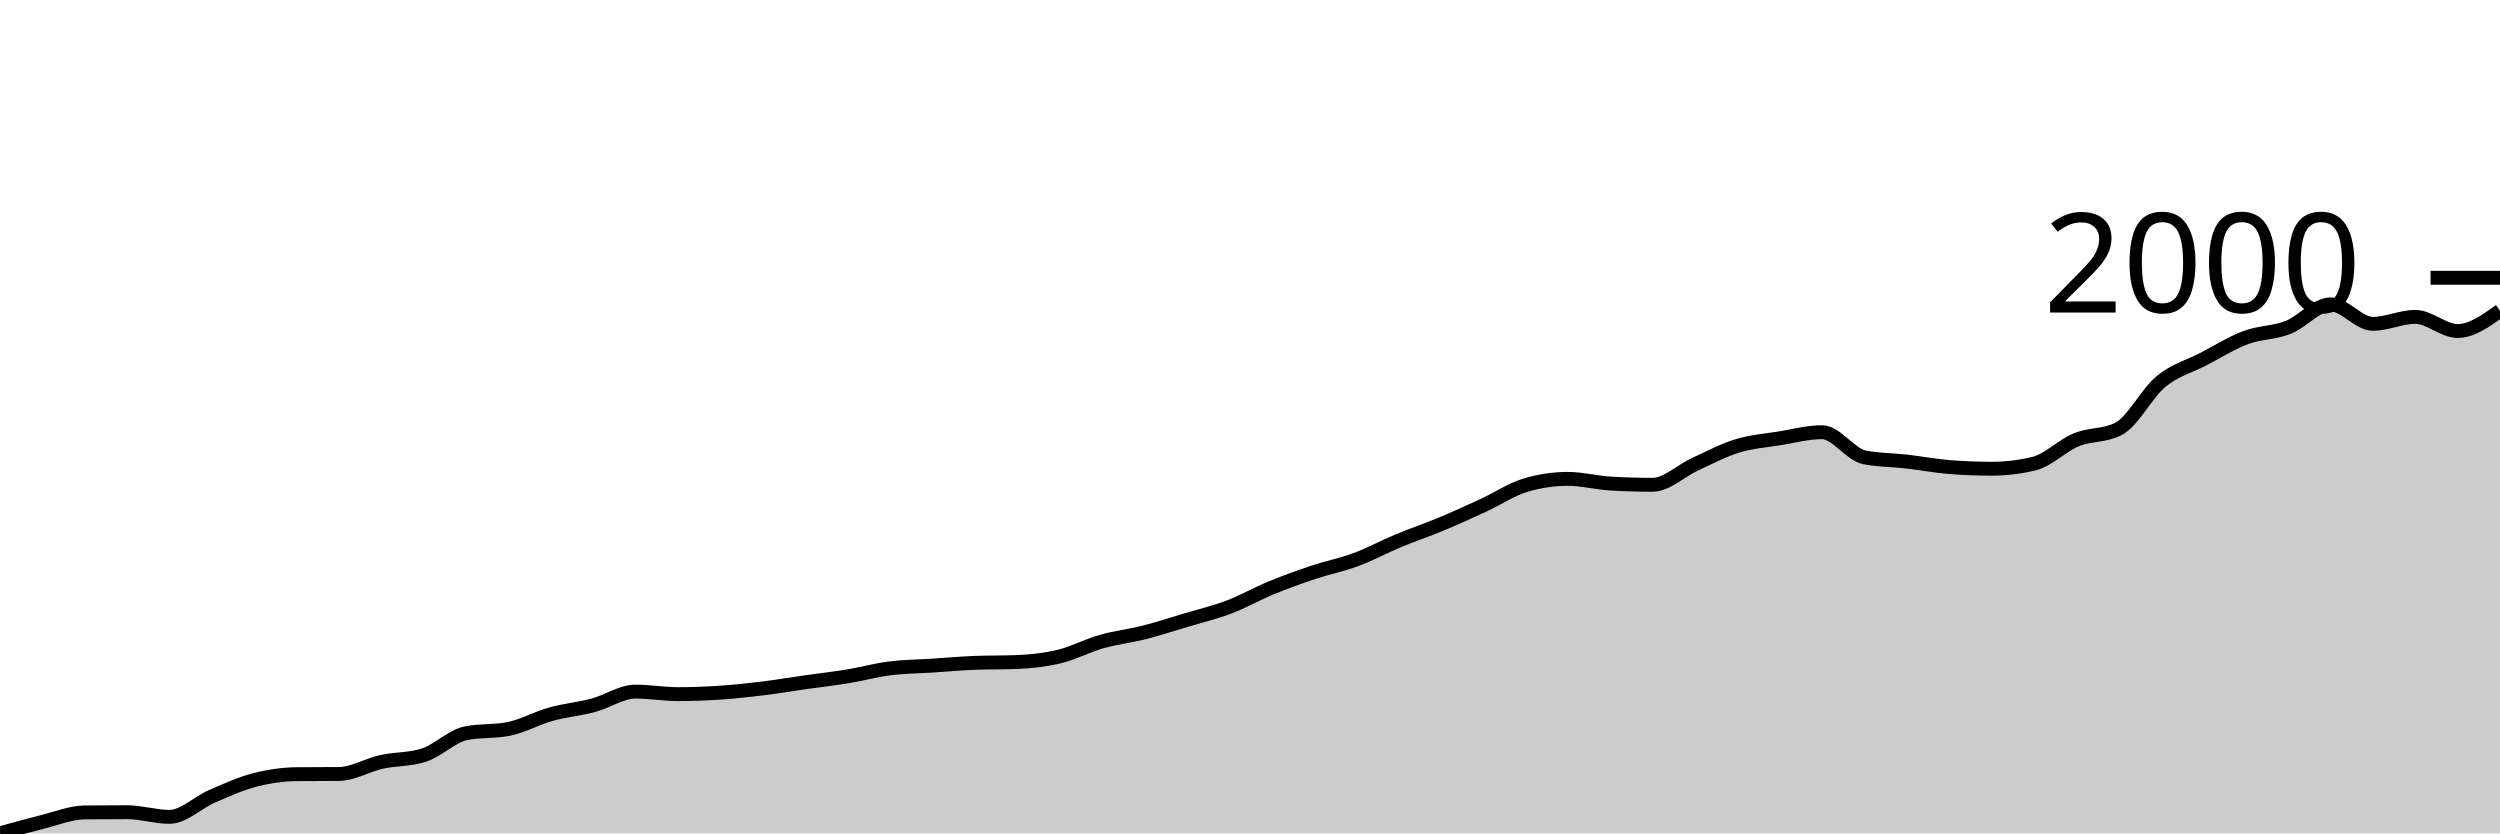
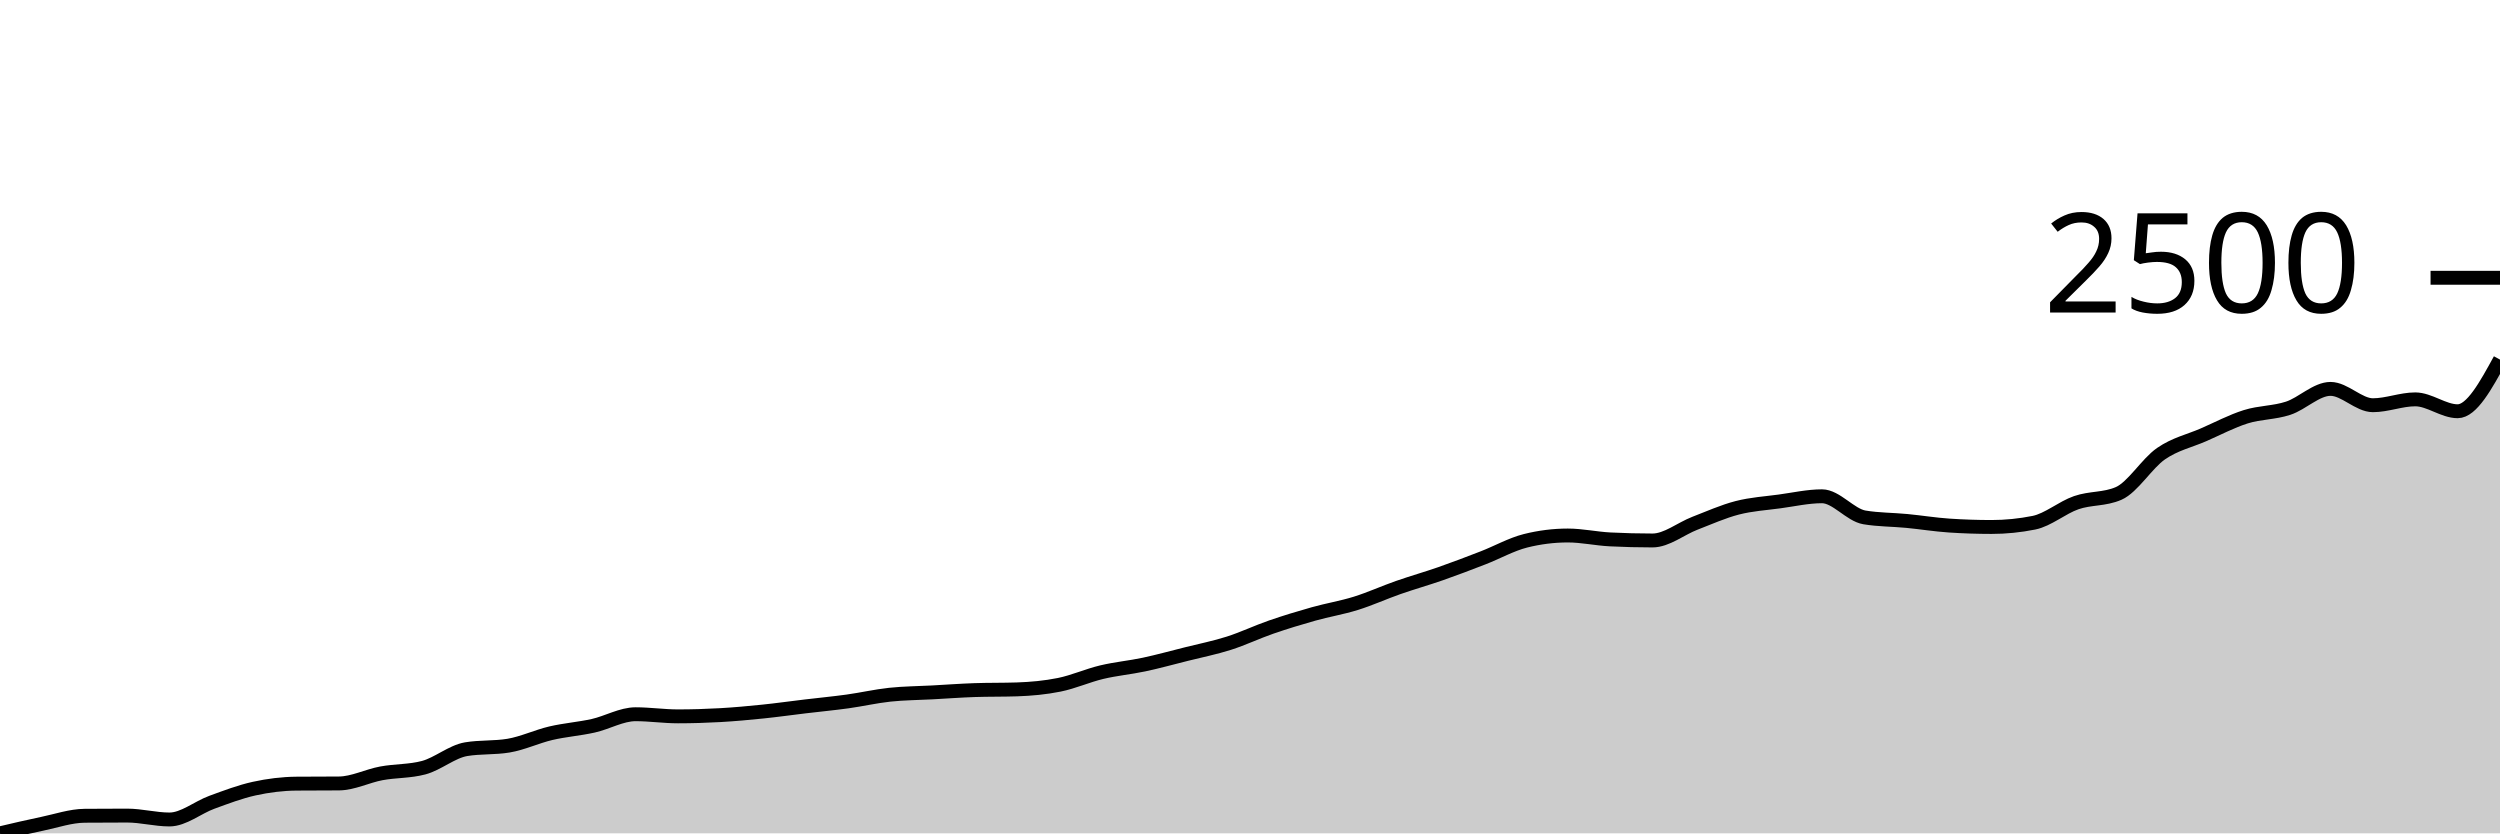
<svg xmlns="http://www.w3.org/2000/svg" viewBox="0 0 180 60">
  <g transform="translate(0,20)">
-     <path class="area" fill="rgba(0, 0, 0, 0.2)" d="M0,40C1.017,39.715,2.034,39.43,3.051,39.179C4.068,38.928,5.085,38.504,6.102,38.494C7.119,38.484,8.136,38.479,9.153,38.479C10.169,38.479,11.186,38.814,12.203,38.814C13.22,38.814,14.237,37.779,15.254,37.338C16.271,36.897,17.288,36.433,18.305,36.167C19.322,35.901,20.339,35.752,21.356,35.741C22.373,35.731,23.39,35.736,24.407,35.726C25.424,35.716,26.441,35.085,27.458,34.859C28.475,34.634,29.492,34.697,30.508,34.373C31.525,34.048,32.542,32.994,33.559,32.791C34.576,32.588,35.593,32.689,36.61,32.487C37.627,32.284,38.644,31.706,39.661,31.422C40.678,31.138,41.695,31.054,42.712,30.783C43.729,30.512,44.746,29.795,45.763,29.795C46.78,29.795,47.797,29.977,48.814,29.977C49.831,29.977,50.847,29.939,51.864,29.871C52.881,29.802,53.898,29.691,54.915,29.567C55.932,29.442,56.949,29.27,57.966,29.125C58.983,28.981,60,28.867,61.017,28.7C62.034,28.532,63.051,28.251,64.068,28.122C65.085,27.992,66.102,27.99,67.119,27.924C68.136,27.858,69.153,27.767,70.169,27.726C71.186,27.686,72.203,27.706,73.22,27.665C74.237,27.625,75.254,27.516,76.271,27.27C77.288,27.024,78.305,26.479,79.322,26.19C80.339,25.901,81.356,25.795,82.373,25.536C83.39,25.278,84.407,24.943,85.424,24.639C86.441,24.335,87.458,24.096,88.475,23.711C89.492,23.326,90.508,22.745,91.525,22.327C92.542,21.909,93.559,21.541,94.576,21.202C95.593,20.862,96.61,20.667,97.627,20.289C98.644,19.911,99.661,19.359,100.678,18.935C101.695,18.512,102.712,18.172,103.729,17.749C104.746,17.326,105.763,16.864,106.78,16.395C107.797,15.926,108.814,15.24,109.831,14.935C110.847,14.631,111.864,14.479,112.881,14.479C113.898,14.479,114.915,14.753,115.932,14.814C116.949,14.875,117.966,14.905,118.983,14.905C120,14.905,121.017,13.896,122.034,13.43C123.051,12.963,124.068,12.418,125.085,12.106C126.102,11.795,127.119,11.724,128.136,11.559C129.153,11.394,130.169,11.118,131.186,11.118C132.203,11.118,133.22,12.725,134.237,12.928C135.254,13.131,136.271,13.115,137.288,13.232C138.305,13.349,139.322,13.546,140.339,13.627C141.356,13.708,142.373,13.749,143.39,13.749C144.407,13.749,145.424,13.627,146.441,13.384C147.458,13.141,148.475,12.084,149.492,11.665C150.508,11.247,151.525,11.402,152.542,10.875C153.559,10.347,154.576,8.304,155.593,7.468C156.61,6.631,157.627,6.383,158.644,5.856C159.661,5.328,160.678,4.684,161.695,4.304C162.712,3.924,163.729,3.972,164.746,3.574C165.763,3.176,166.78,1.916,167.797,1.916C168.814,1.916,169.831,3.316,170.847,3.316C171.864,3.316,172.881,2.814,173.898,2.814C174.915,2.814,175.932,3.833,176.949,3.833C177.966,3.833,178.983,3.103,180,2.373L180,40C178.983,40,177.966,40,176.949,40C175.932,40,174.915,40,173.898,40C172.881,40,171.864,40,170.847,40C169.831,40,168.814,40,167.797,40C166.78,40,165.763,40,164.746,40C163.729,40,162.712,40,161.695,40C160.678,40,159.661,40,158.644,40C157.627,40,156.61,40,155.593,40C154.576,40,153.559,40,152.542,40C151.525,40,150.508,40,149.492,40C148.475,40,147.458,40,146.441,40C145.424,40,144.407,40,143.39,40C142.373,40,141.356,40,140.339,40C139.322,40,138.305,40,137.288,40C136.271,40,135.254,40,134.237,40C133.22,40,132.203,40,131.186,40C130.169,40,129.153,40,128.136,40C127.119,40,126.102,40,125.085,40C124.068,40,123.051,40,122.034,40C121.017,40,120,40,118.983,40C117.966,40,116.949,40,115.932,40C114.915,40,113.898,40,112.881,40C111.864,40,110.847,40,109.831,40C108.814,40,107.797,40,106.78,40C105.763,40,104.746,40,103.729,40C102.712,40,101.695,40,100.678,40C99.661,40,98.644,40,97.627,40C96.61,40,95.593,40,94.576,40C93.559,40,92.542,40,91.525,40C90.508,40,89.492,40,88.475,40C87.458,40,86.441,40,85.424,40C84.407,40,83.39,40,82.373,40C81.356,40,80.339,40,79.322,40C78.305,40,77.288,40,76.271,40C75.254,40,74.237,40,73.22,40C72.203,40,71.186,40,70.169,40C69.153,40,68.136,40,67.119,40C66.102,40,65.085,40,64.068,40C63.051,40,62.034,40,61.017,40C60,40,58.983,40,57.966,40C56.949,40,55.932,40,54.915,40C53.898,40,52.881,40,51.864,40C50.847,40,49.831,40,48.814,40C47.797,40,46.78,40,45.763,40C44.746,40,43.729,40,42.712,40C41.695,40,40.678,40,39.661,40C38.644,40,37.627,40,36.61,40C35.593,40,34.576,40,33.559,40C32.542,40,31.525,40,30.508,40C29.492,40,28.475,40,27.458,40C26.441,40,25.424,40,24.407,40C23.39,40,22.373,40,21.356,40C20.339,40,19.322,40,18.305,40C17.288,40,16.271,40,15.254,40C14.237,40,13.22,40,12.203,40C11.186,40,10.169,40,9.153,40C8.136,40,7.119,40,6.102,40C5.085,40,4.068,40,3.051,40C2.034,40,1.017,40,0,40Z" />
-     <path class="line" stroke="black" fill="none" d="M0,40C1.017,39.715,2.034,39.43,3.051,39.179C4.068,38.928,5.085,38.504,6.102,38.494C7.119,38.484,8.136,38.479,9.153,38.479C10.169,38.479,11.186,38.814,12.203,38.814C13.22,38.814,14.237,37.779,15.254,37.338C16.271,36.897,17.288,36.433,18.305,36.167C19.322,35.901,20.339,35.752,21.356,35.741C22.373,35.731,23.39,35.736,24.407,35.726C25.424,35.716,26.441,35.085,27.458,34.859C28.475,34.634,29.492,34.697,30.508,34.373C31.525,34.048,32.542,32.994,33.559,32.791C34.576,32.588,35.593,32.689,36.61,32.487C37.627,32.284,38.644,31.706,39.661,31.422C40.678,31.138,41.695,31.054,42.712,30.783C43.729,30.512,44.746,29.795,45.763,29.795C46.78,29.795,47.797,29.977,48.814,29.977C49.831,29.977,50.847,29.939,51.864,29.871C52.881,29.802,53.898,29.691,54.915,29.567C55.932,29.442,56.949,29.27,57.966,29.125C58.983,28.981,60,28.867,61.017,28.7C62.034,28.532,63.051,28.251,64.068,28.122C65.085,27.992,66.102,27.99,67.119,27.924C68.136,27.858,69.153,27.767,70.169,27.726C71.186,27.686,72.203,27.706,73.22,27.665C74.237,27.625,75.254,27.516,76.271,27.27C77.288,27.024,78.305,26.479,79.322,26.19C80.339,25.901,81.356,25.795,82.373,25.536C83.39,25.278,84.407,24.943,85.424,24.639C86.441,24.335,87.458,24.096,88.475,23.711C89.492,23.326,90.508,22.745,91.525,22.327C92.542,21.909,93.559,21.541,94.576,21.202C95.593,20.862,96.61,20.667,97.627,20.289C98.644,19.911,99.661,19.359,100.678,18.935C101.695,18.512,102.712,18.172,103.729,17.749C104.746,17.326,105.763,16.864,106.78,16.395C107.797,15.926,108.814,15.24,109.831,14.935C110.847,14.631,111.864,14.479,112.881,14.479C113.898,14.479,114.915,14.753,115.932,14.814C116.949,14.875,117.966,14.905,118.983,14.905C120,14.905,121.017,13.896,122.034,13.43C123.051,12.963,124.068,12.418,125.085,12.106C126.102,11.795,127.119,11.724,128.136,11.559C129.153,11.394,130.169,11.118,131.186,11.118C132.203,11.118,133.22,12.725,134.237,12.928C135.254,13.131,136.271,13.115,137.288,13.232C138.305,13.349,139.322,13.546,140.339,13.627C141.356,13.708,142.373,13.749,143.39,13.749C144.407,13.749,145.424,13.627,146.441,13.384C147.458,13.141,148.475,12.084,149.492,11.665C150.508,11.247,151.525,11.402,152.542,10.875C153.559,10.347,154.576,8.304,155.593,7.468C156.61,6.631,157.627,6.383,158.644,5.856C159.661,5.328,160.678,4.684,161.695,4.304C162.712,3.924,163.729,3.972,164.746,3.574C165.763,3.176,166.78,1.916,167.797,1.916C168.814,1.916,169.831,3.316,170.847,3.316C171.864,3.316,172.881,2.814,173.898,2.814C174.915,2.814,175.932,3.833,176.949,3.833C177.966,3.833,178.983,3.103,180,2.373" />
+     <path class="area" fill="rgba(0, 0, 0, 0.2)" d="M0,40C1.017,39.76,2.034,39.521,3.051,39.31C4.068,39.099,5.085,38.743,6.102,38.735C7.119,38.726,8.136,38.722,9.153,38.722C10.169,38.722,11.186,39.003,12.203,39.003C13.22,39.003,14.237,38.134,15.254,37.764C16.271,37.393,17.288,37.003,18.305,36.78C19.322,36.556,20.339,36.43,21.356,36.422C22.373,36.413,23.39,36.417,24.407,36.409C25.424,36.4,26.441,35.87,27.458,35.681C28.475,35.491,29.492,35.544,30.508,35.272C31.525,34.999,32.542,34.113,33.559,33.942C34.576,33.772,35.593,33.857,36.61,33.687C37.627,33.517,38.644,33.031,39.661,32.792C40.678,32.554,41.695,32.483,42.712,32.256C43.729,32.028,44.746,31.425,45.763,31.425C46.78,31.425,47.797,31.578,48.814,31.578C49.831,31.578,50.847,31.546,51.864,31.489C52.881,31.431,53.898,31.338,54.915,31.233C55.932,31.129,56.949,30.984,57.966,30.863C58.983,30.741,60,30.645,61.017,30.505C62.034,30.364,63.051,30.128,64.068,30.019C65.085,29.911,66.102,29.908,67.119,29.853C68.136,29.798,69.153,29.721,70.169,29.687C71.186,29.653,72.203,29.67,73.22,29.636C74.237,29.602,75.254,29.51,76.271,29.304C77.288,29.097,78.305,28.639,79.322,28.396C80.339,28.153,81.356,28.064,82.373,27.847C83.39,27.629,84.407,27.348,85.424,27.093C86.441,26.837,87.458,26.637,88.475,26.313C89.492,25.989,90.508,25.502,91.525,25.15C92.542,24.799,93.559,24.49,94.576,24.204C95.593,23.919,96.61,23.755,97.627,23.438C98.644,23.12,99.661,22.656,100.678,22.3C101.695,21.945,102.712,21.659,103.729,21.304C104.746,20.948,105.763,20.56,106.78,20.166C107.797,19.772,108.814,19.195,109.831,18.939C110.847,18.684,111.864,18.556,112.881,18.556C113.898,18.556,114.915,18.786,115.932,18.837C116.949,18.888,117.966,18.914,118.983,18.914C120,18.914,121.017,18.066,122.034,17.674C123.051,17.282,124.068,16.824,125.085,16.562C126.102,16.3,127.119,16.241,128.136,16.102C129.153,15.964,130.169,15.732,131.186,15.732C132.203,15.732,133.22,17.082,134.237,17.252C135.254,17.423,136.271,17.41,137.288,17.508C138.305,17.606,139.322,17.772,140.339,17.84C141.356,17.908,142.373,17.942,143.39,17.942C144.407,17.942,145.424,17.84,146.441,17.636C147.458,17.431,148.475,16.543,149.492,16.192C150.508,15.84,151.525,15.97,152.542,15.527C153.559,15.084,154.576,13.367,155.593,12.665C156.61,11.962,157.627,11.753,158.644,11.31C159.661,10.867,160.678,10.326,161.695,10.006C162.712,9.687,163.729,9.727,164.746,9.393C165.763,9.059,166.78,8,167.797,8C168.814,8,169.831,9.176,170.847,9.176C171.864,9.176,172.881,8.754,173.898,8.754C174.915,8.754,175.932,9.61,176.949,9.61C177.966,9.61,178.983,7.751,180,5.891L180,40C178.983,40,177.966,40,176.949,40C175.932,40,174.915,40,173.898,40C172.881,40,171.864,40,170.847,40C169.831,40,168.814,40,167.797,40C166.78,40,165.763,40,164.746,40C163.729,40,162.712,40,161.695,40C160.678,40,159.661,40,158.644,40C157.627,40,156.61,40,155.593,40C154.576,40,153.559,40,152.542,40C151.525,40,150.508,40,149.492,40C148.475,40,147.458,40,146.441,40C145.424,40,144.407,40,143.39,40C142.373,40,141.356,40,140.339,40C139.322,40,138.305,40,137.288,40C136.271,40,135.254,40,134.237,40C133.22,40,132.203,40,131.186,40C130.169,40,129.153,40,128.136,40C127.119,40,126.102,40,125.085,40C124.068,40,123.051,40,122.034,40C121.017,40,120,40,118.983,40C117.966,40,116.949,40,115.932,40C114.915,40,113.898,40,112.881,40C111.864,40,110.847,40,109.831,40C108.814,40,107.797,40,106.78,40C105.763,40,104.746,40,103.729,40C102.712,40,101.695,40,100.678,40C99.661,40,98.644,40,97.627,40C96.61,40,95.593,40,94.576,40C93.559,40,92.542,40,91.525,40C90.508,40,89.492,40,88.475,40C87.458,40,86.441,40,85.424,40C84.407,40,83.39,40,82.373,40C81.356,40,80.339,40,79.322,40C78.305,40,77.288,40,76.271,40C75.254,40,74.237,40,73.22,40C72.203,40,71.186,40,70.169,40C69.153,40,68.136,40,67.119,40C66.102,40,65.085,40,64.068,40C63.051,40,62.034,40,61.017,40C60,40,58.983,40,57.966,40C56.949,40,55.932,40,54.915,40C53.898,40,52.881,40,51.864,40C50.847,40,49.831,40,48.814,40C47.797,40,46.78,40,45.763,40C44.746,40,43.729,40,42.712,40C41.695,40,40.678,40,39.661,40C38.644,40,37.627,40,36.61,40C35.593,40,34.576,40,33.559,40C32.542,40,31.525,40,30.508,40C29.492,40,28.475,40,27.458,40C26.441,40,25.424,40,24.407,40C23.39,40,22.373,40,21.356,40C20.339,40,19.322,40,18.305,40C17.288,40,16.271,40,15.254,40C14.237,40,13.22,40,12.203,40C11.186,40,10.169,40,9.153,40C8.136,40,7.119,40,6.102,40C5.085,40,4.068,40,3.051,40C2.034,40,1.017,40,0,40Z" />
+     <path class="line" stroke="black" fill="none" d="M0,40C1.017,39.76,2.034,39.521,3.051,39.31C4.068,39.099,5.085,38.743,6.102,38.735C7.119,38.726,8.136,38.722,9.153,38.722C10.169,38.722,11.186,39.003,12.203,39.003C13.22,39.003,14.237,38.134,15.254,37.764C16.271,37.393,17.288,37.003,18.305,36.78C19.322,36.556,20.339,36.43,21.356,36.422C22.373,36.413,23.39,36.417,24.407,36.409C25.424,36.4,26.441,35.87,27.458,35.681C28.475,35.491,29.492,35.544,30.508,35.272C31.525,34.999,32.542,34.113,33.559,33.942C34.576,33.772,35.593,33.857,36.61,33.687C37.627,33.517,38.644,33.031,39.661,32.792C40.678,32.554,41.695,32.483,42.712,32.256C43.729,32.028,44.746,31.425,45.763,31.425C46.78,31.425,47.797,31.578,48.814,31.578C49.831,31.578,50.847,31.546,51.864,31.489C52.881,31.431,53.898,31.338,54.915,31.233C55.932,31.129,56.949,30.984,57.966,30.863C58.983,30.741,60,30.645,61.017,30.505C62.034,30.364,63.051,30.128,64.068,30.019C65.085,29.911,66.102,29.908,67.119,29.853C68.136,29.798,69.153,29.721,70.169,29.687C71.186,29.653,72.203,29.67,73.22,29.636C74.237,29.602,75.254,29.51,76.271,29.304C77.288,29.097,78.305,28.639,79.322,28.396C80.339,28.153,81.356,28.064,82.373,27.847C83.39,27.629,84.407,27.348,85.424,27.093C86.441,26.837,87.458,26.637,88.475,26.313C89.492,25.989,90.508,25.502,91.525,25.15C92.542,24.799,93.559,24.49,94.576,24.204C95.593,23.919,96.61,23.755,97.627,23.438C98.644,23.12,99.661,22.656,100.678,22.3C101.695,21.945,102.712,21.659,103.729,21.304C104.746,20.948,105.763,20.56,106.78,20.166C107.797,19.772,108.814,19.195,109.831,18.939C110.847,18.684,111.864,18.556,112.881,18.556C113.898,18.556,114.915,18.786,115.932,18.837C116.949,18.888,117.966,18.914,118.983,18.914C120,18.914,121.017,18.066,122.034,17.674C123.051,17.282,124.068,16.824,125.085,16.562C126.102,16.3,127.119,16.241,128.136,16.102C129.153,15.964,130.169,15.732,131.186,15.732C132.203,15.732,133.22,17.082,134.237,17.252C135.254,17.423,136.271,17.41,137.288,17.508C138.305,17.606,139.322,17.772,140.339,17.84C141.356,17.908,142.373,17.942,143.39,17.942C144.407,17.942,145.424,17.84,146.441,17.636C147.458,17.431,148.475,16.543,149.492,16.192C150.508,15.84,151.525,15.97,152.542,15.527C153.559,15.084,154.576,13.367,155.593,12.665C156.61,11.962,157.627,11.753,158.644,11.31C159.661,10.867,160.678,10.326,161.695,10.006C162.712,9.687,163.729,9.727,164.746,9.393C165.763,9.059,166.78,8,167.797,8C168.814,8,169.831,9.176,170.847,9.176C171.864,9.176,172.881,8.754,173.898,8.754C174.915,8.754,175.932,9.61,176.949,9.61C177.966,9.61,178.983,7.751,180,5.891" />
    <path class="axis-ceiling" stroke-width="1" stroke="black" fill="none" d="M175,0L180,0" />
-     <text class="axis-ceiling-label" font-family="sans-serif" text-anchor="end" font-size="10px" x="170" y="2.5">2000</text>
+     <text class="axis-ceiling-label" font-family="sans-serif" text-anchor="end" font-size="10px" x="170" y="2.5">2500</text>
  </g>
</svg>
